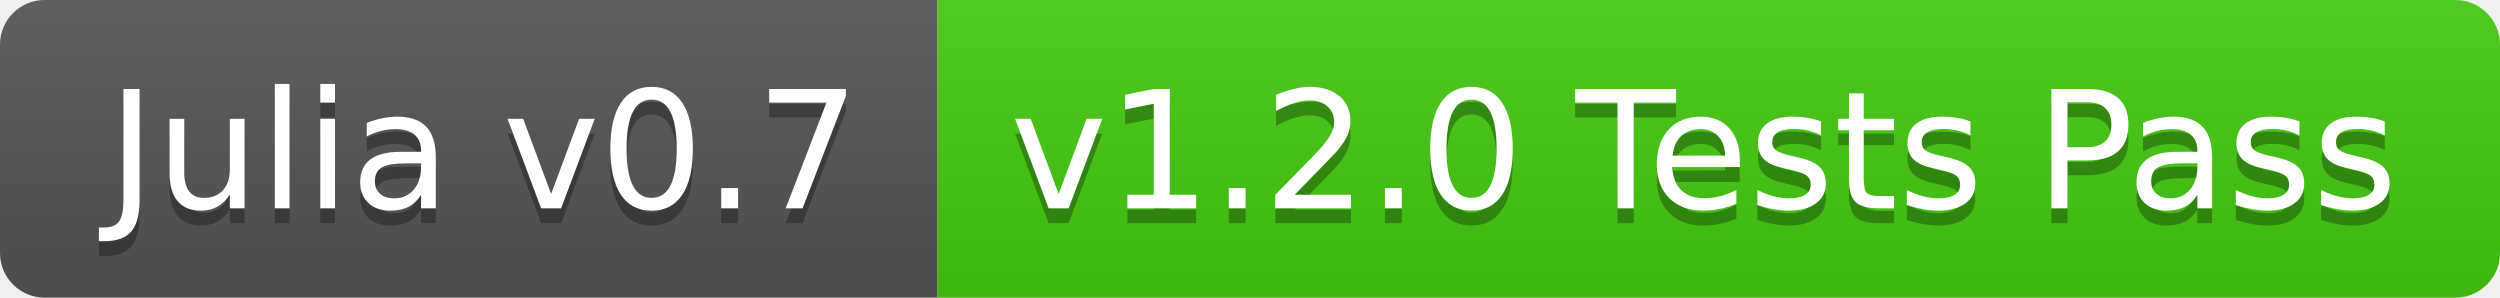
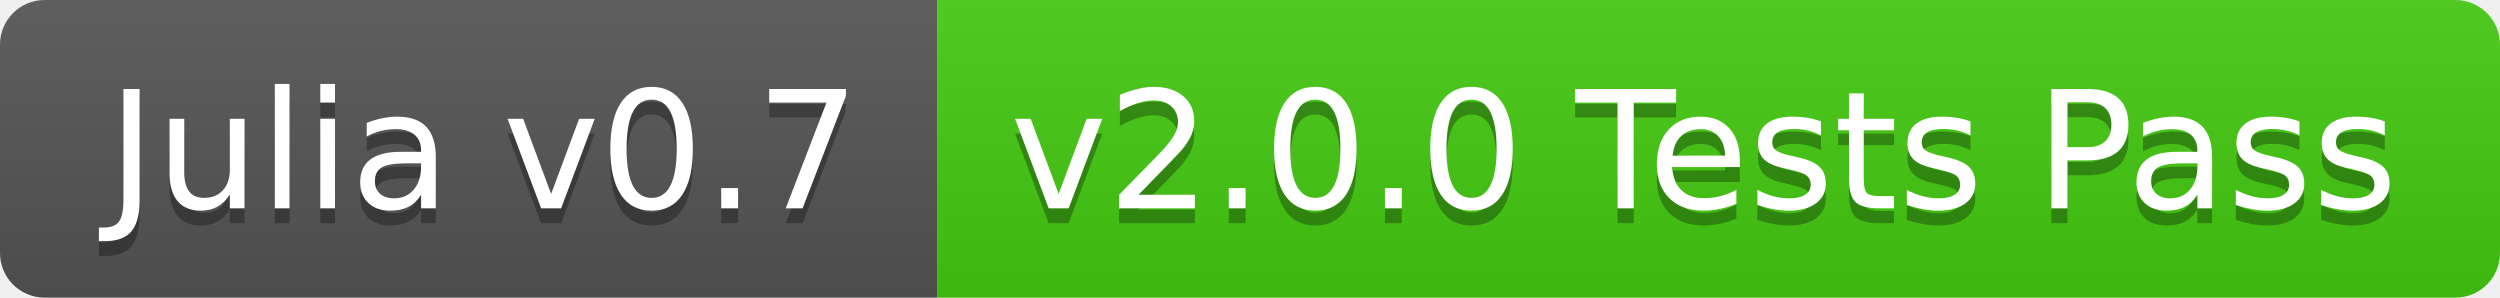
<svg xmlns="http://www.w3.org/2000/svg" width="168" height="20">
  <linearGradient id="b" x2="0" y2="100%">
    <stop offset="0" stop-color="#bbb" stop-opacity=".1" />
    <stop offset="1" stop-opacity=".1" />
  </linearGradient>
  <clipPath id="a">
    <rect width="168" height="20" rx="3" fill="#fff" />
  </clipPath>
  <g clip-path="url(#a)">
    <path fill="#555" d="M0 0h63v20H0z" />
    <path fill="#4c1" d="M63 0h105v20H63z" />
    <path fill="url(#b)" d="M0 0h168v20H0z" />
  </g>
  <g fill="#fff" text-anchor="middle" font-family="DejaVu Sans,Verdana,Geneva,sans-serif" font-size="110">
    <text x="325" y="150" fill="#010101" fill-opacity=".3" transform="scale(.1)" textLength="530">Julia v0.7</text>
    <text x="325" y="140" transform="scale(.1)" textLength="530">Julia v0.7</text>
-     <text x="1145" y="150" fill="#010101" fill-opacity=".3" transform="scale(.1)" textLength="950">v1.2.0 Tests Pass</text>
-     <text x="1145" y="140" transform="scale(.1)" textLength="950">v1.2.0 Tests Pass</text>
+     <text x="1145" y="150" fill="#010101" fill-opacity=".3" transform="scale(.1)" textLength="950">v2.0.0 Tests Pass</text>
+     <text x="1145" y="140" transform="scale(.1)" textLength="950">v2.0.0 Tests Pass</text>
  </g>
</svg>
